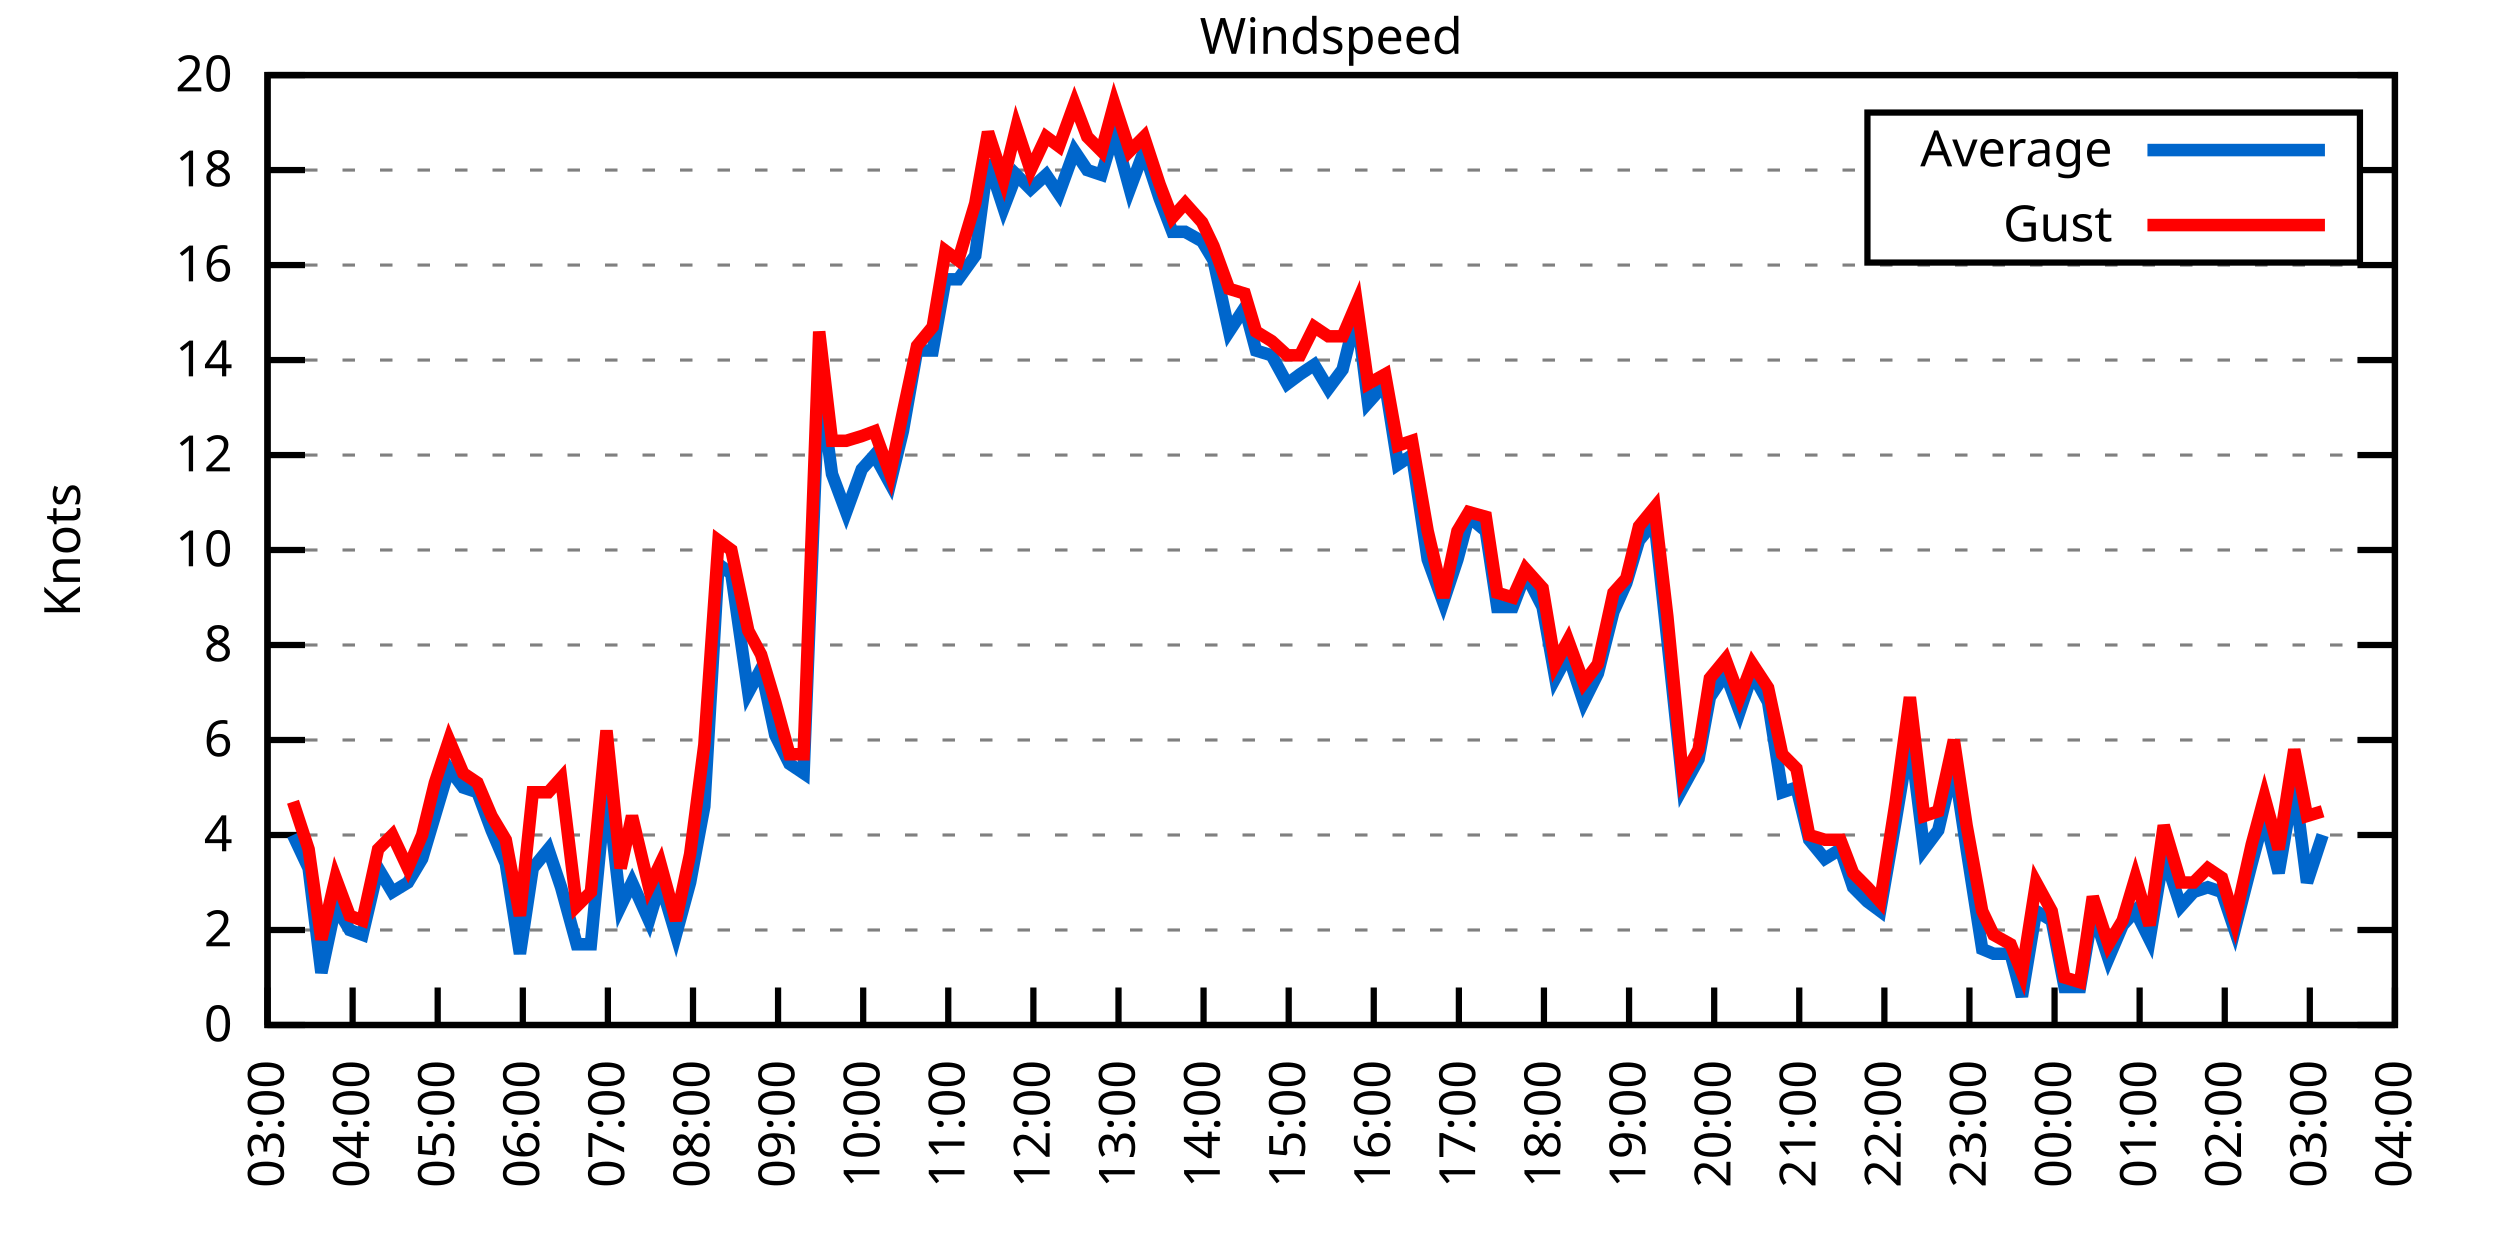
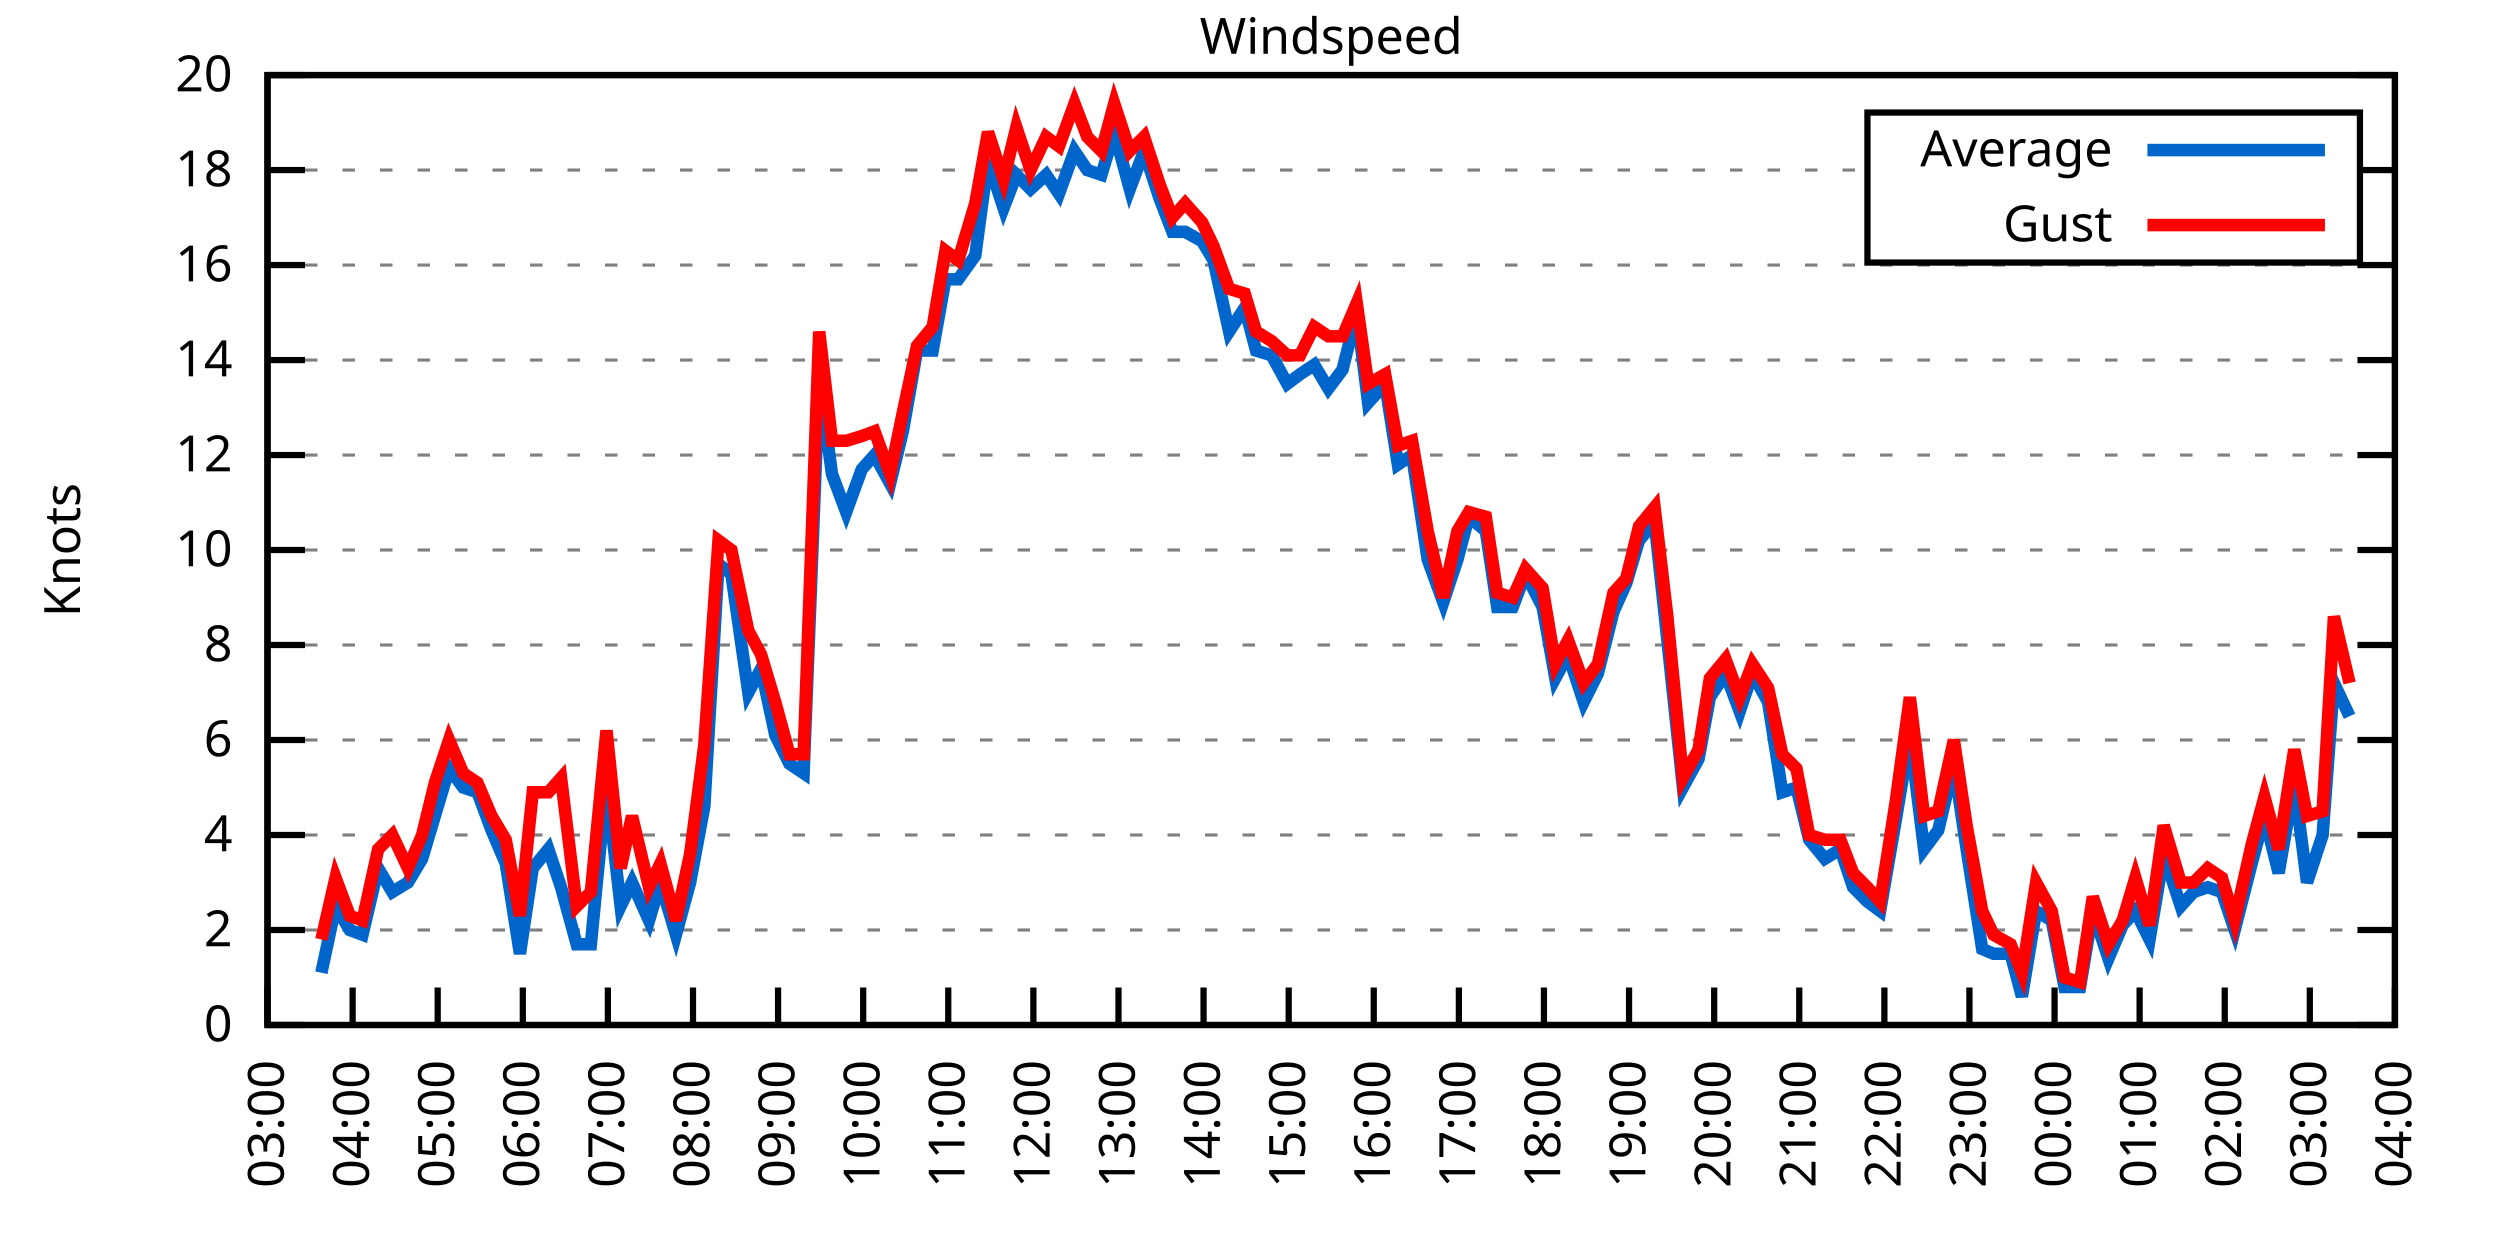
<svg xmlns="http://www.w3.org/2000/svg" xmlns:xlink="http://www.w3.org/1999/xlink" width="400" height="200" viewBox="0 0 400 200">
  <g id="gnuplot_canvas">
    <rect x="0" y="0" width="400" height="200" fill="none" />
    <defs>
      <circle id="gpDot" r="0.5" stroke-width="0.5" stroke="currentColor" />
      <path id="gpPt0" stroke-width="0.333" stroke="currentColor" d="M-1,0 h2 M0,-1 v2" />
      <path id="gpPt1" stroke-width="0.333" stroke="currentColor" d="M-1,-1 L1,1 M1,-1 L-1,1" />
      <path id="gpPt2" stroke-width="0.333" stroke="currentColor" d="M-1,0 L1,0 M0,-1 L0,1 M-1,-1 L1,1 M-1,1 L1,-1" />
      <rect id="gpPt3" stroke-width="0.333" stroke="currentColor" x="-1" y="-1" width="2" height="2" />
      <rect id="gpPt4" stroke-width="0.333" stroke="currentColor" fill="currentColor" x="-1" y="-1" width="2" height="2" />
      <circle id="gpPt5" stroke-width="0.333" stroke="currentColor" cx="0" cy="0" r="1" />
      <use xlink:href="#gpPt5" id="gpPt6" fill="currentColor" stroke="none" />
      <path id="gpPt7" stroke-width="0.333" stroke="currentColor" d="M0,-1.33 L-1.33,0.67 L1.33,0.67 z" />
      <use xlink:href="#gpPt7" id="gpPt8" fill="currentColor" stroke="none" />
      <use xlink:href="#gpPt7" id="gpPt9" stroke="currentColor" transform="rotate(180)" />
      <use xlink:href="#gpPt9" id="gpPt10" fill="currentColor" stroke="none" />
      <use xlink:href="#gpPt3" id="gpPt11" stroke="currentColor" transform="rotate(45)" />
      <use xlink:href="#gpPt11" id="gpPt12" fill="currentColor" stroke="none" />
      <path id="gpPt13" stroke-width="0.333" stroke="currentColor" d="M0,1.330 L1.265,0.411 L0.782,-1.067 L-0.782,-1.076 L-1.265,0.411 z" />
      <use xlink:href="#gpPt13" id="gpPt14" fill="currentColor" stroke="none" />
      <filter id="textbox" filterUnits="objectBoundingBox" x="0" y="0" height="1" width="1">
        <feFlood flood-color="white" flood-opacity="1" result="bgnd" />
        <feComposite in="SourceGraphic" in2="bgnd" operator="atop" />
      </filter>
      <filter id="greybox" filterUnits="objectBoundingBox" x="0" y="0" height="1" width="1">
        <feFlood flood-color="lightgrey" flood-opacity="1" result="grey" />
        <feComposite in="SourceGraphic" in2="grey" operator="atop" />
      </filter>
    </defs>
    <g fill="none" color="white" stroke="currentColor" stroke-width="1.00" stroke-linecap="butt" stroke-linejoin="miter">
</g>
    <g fill="none" color="black" stroke="currentColor" stroke-width="1.00" stroke-linecap="butt" stroke-linejoin="miter">
      <g stroke="none" shape-rendering="crispEdges">
        <polygon fill="rgb(255, 255, 255)" points="42.80,164.00 383.18,164.00 383.18,12.02 42.80,12.02 " />
      </g>
    </g>
    <g fill="none" color="black" stroke="currentColor" stroke-width="1.00" stroke-linecap="butt" stroke-linejoin="miter">
</g>
    <g fill="none" color="black" stroke="black" stroke-width="0.50" stroke-linecap="butt" stroke-linejoin="miter">
</g>
    <g fill="none" color="gray" stroke="currentColor" stroke-width="0.50" stroke-linecap="butt" stroke-linejoin="miter">
      <path stroke="gray" stroke-dasharray="2,4" class="gridline" d="M42.80,164.00 L383.19,164.00  " />
    </g>
    <g fill="none" color="gray" stroke="gray" stroke-width="1.00" stroke-linecap="butt" stroke-linejoin="miter">
</g>
    <g fill="none" color="black" stroke="currentColor" stroke-width="1.00" stroke-linecap="butt" stroke-linejoin="miter">
      <path stroke="black" d="M42.80,164.00 L48.80,164.00 M383.19,164.00 L377.19,164.00  " />
      <g transform="translate(37.20,166.60)" stroke="none" fill="black" font-family="Sans" font-size="8.00" text-anchor="end">
        <text>
          <tspan font-family="Sans"> 0</tspan>
        </text>
      </g>
    </g>
    <g fill="none" color="black" stroke="currentColor" stroke-width="1.00" stroke-linecap="butt" stroke-linejoin="miter">
</g>
    <g fill="none" color="black" stroke="black" stroke-width="0.50" stroke-linecap="butt" stroke-linejoin="miter">
</g>
    <g fill="none" color="gray" stroke="currentColor" stroke-width="0.50" stroke-linecap="butt" stroke-linejoin="miter">
      <path stroke="gray" stroke-dasharray="2,4" class="gridline" d="M42.80,148.80 L383.19,148.80  " />
    </g>
    <g fill="none" color="gray" stroke="gray" stroke-width="1.00" stroke-linecap="butt" stroke-linejoin="miter">
</g>
    <g fill="none" color="black" stroke="currentColor" stroke-width="1.00" stroke-linecap="butt" stroke-linejoin="miter">
      <path stroke="black" d="M42.80,148.80 L48.80,148.80 M383.19,148.80 L377.19,148.80  " />
      <g transform="translate(37.20,151.40)" stroke="none" fill="black" font-family="Sans" font-size="8.00" text-anchor="end">
        <text>
          <tspan font-family="Sans"> 2</tspan>
        </text>
      </g>
    </g>
    <g fill="none" color="black" stroke="currentColor" stroke-width="1.00" stroke-linecap="butt" stroke-linejoin="miter">
</g>
    <g fill="none" color="black" stroke="black" stroke-width="0.50" stroke-linecap="butt" stroke-linejoin="miter">
</g>
    <g fill="none" color="gray" stroke="currentColor" stroke-width="0.50" stroke-linecap="butt" stroke-linejoin="miter">
      <path stroke="gray" stroke-dasharray="2,4" class="gridline" d="M42.80,133.60 L383.19,133.60  " />
    </g>
    <g fill="none" color="gray" stroke="gray" stroke-width="1.00" stroke-linecap="butt" stroke-linejoin="miter">
</g>
    <g fill="none" color="black" stroke="currentColor" stroke-width="1.00" stroke-linecap="butt" stroke-linejoin="miter">
      <path stroke="black" d="M42.80,133.60 L48.80,133.60 M383.19,133.60 L377.19,133.60  " />
      <g transform="translate(37.20,136.20)" stroke="none" fill="black" font-family="Sans" font-size="8.00" text-anchor="end">
        <text>
          <tspan font-family="Sans"> 4</tspan>
        </text>
      </g>
    </g>
    <g fill="none" color="black" stroke="currentColor" stroke-width="1.00" stroke-linecap="butt" stroke-linejoin="miter">
</g>
    <g fill="none" color="black" stroke="black" stroke-width="0.50" stroke-linecap="butt" stroke-linejoin="miter">
</g>
    <g fill="none" color="gray" stroke="currentColor" stroke-width="0.50" stroke-linecap="butt" stroke-linejoin="miter">
      <path stroke="gray" stroke-dasharray="2,4" class="gridline" d="M42.80,118.40 L383.19,118.40  " />
    </g>
    <g fill="none" color="gray" stroke="gray" stroke-width="1.00" stroke-linecap="butt" stroke-linejoin="miter">
</g>
    <g fill="none" color="black" stroke="currentColor" stroke-width="1.00" stroke-linecap="butt" stroke-linejoin="miter">
      <path stroke="black" d="M42.80,118.40 L48.80,118.40 M383.19,118.40 L377.19,118.40  " />
      <g transform="translate(37.20,121.00)" stroke="none" fill="black" font-family="Sans" font-size="8.00" text-anchor="end">
        <text>
          <tspan font-family="Sans"> 6</tspan>
        </text>
      </g>
    </g>
    <g fill="none" color="black" stroke="currentColor" stroke-width="1.00" stroke-linecap="butt" stroke-linejoin="miter">
</g>
    <g fill="none" color="black" stroke="black" stroke-width="0.50" stroke-linecap="butt" stroke-linejoin="miter">
</g>
    <g fill="none" color="gray" stroke="currentColor" stroke-width="0.50" stroke-linecap="butt" stroke-linejoin="miter">
      <path stroke="gray" stroke-dasharray="2,4" class="gridline" d="M42.80,103.20 L383.19,103.20  " />
    </g>
    <g fill="none" color="gray" stroke="gray" stroke-width="1.00" stroke-linecap="butt" stroke-linejoin="miter">
</g>
    <g fill="none" color="black" stroke="currentColor" stroke-width="1.00" stroke-linecap="butt" stroke-linejoin="miter">
      <path stroke="black" d="M42.80,103.20 L48.80,103.20 M383.19,103.20 L377.19,103.20  " />
      <g transform="translate(37.20,105.80)" stroke="none" fill="black" font-family="Sans" font-size="8.00" text-anchor="end">
        <text>
          <tspan font-family="Sans"> 8</tspan>
        </text>
      </g>
    </g>
    <g fill="none" color="black" stroke="currentColor" stroke-width="1.00" stroke-linecap="butt" stroke-linejoin="miter">
</g>
    <g fill="none" color="black" stroke="black" stroke-width="0.50" stroke-linecap="butt" stroke-linejoin="miter">
</g>
    <g fill="none" color="gray" stroke="currentColor" stroke-width="0.50" stroke-linecap="butt" stroke-linejoin="miter">
      <path stroke="gray" stroke-dasharray="2,4" class="gridline" d="M42.80,88.00 L383.19,88.00  " />
    </g>
    <g fill="none" color="gray" stroke="gray" stroke-width="1.00" stroke-linecap="butt" stroke-linejoin="miter">
</g>
    <g fill="none" color="black" stroke="currentColor" stroke-width="1.00" stroke-linecap="butt" stroke-linejoin="miter">
      <path stroke="black" d="M42.80,88.00 L48.80,88.00 M383.19,88.00 L377.19,88.00  " />
      <g transform="translate(37.20,90.60)" stroke="none" fill="black" font-family="Sans" font-size="8.00" text-anchor="end">
        <text>
          <tspan font-family="Sans"> 10</tspan>
        </text>
      </g>
    </g>
    <g fill="none" color="black" stroke="currentColor" stroke-width="1.00" stroke-linecap="butt" stroke-linejoin="miter">
</g>
    <g fill="none" color="black" stroke="black" stroke-width="0.50" stroke-linecap="butt" stroke-linejoin="miter">
</g>
    <g fill="none" color="gray" stroke="currentColor" stroke-width="0.50" stroke-linecap="butt" stroke-linejoin="miter">
      <path stroke="gray" stroke-dasharray="2,4" class="gridline" d="M42.80,72.81 L383.19,72.81  " />
    </g>
    <g fill="none" color="gray" stroke="gray" stroke-width="1.00" stroke-linecap="butt" stroke-linejoin="miter">
</g>
    <g fill="none" color="black" stroke="currentColor" stroke-width="1.00" stroke-linecap="butt" stroke-linejoin="miter">
      <path stroke="black" d="M42.80,72.81 L48.80,72.81 M383.19,72.81 L377.19,72.81  " />
      <g transform="translate(37.20,75.41)" stroke="none" fill="black" font-family="Sans" font-size="8.00" text-anchor="end">
        <text>
          <tspan font-family="Sans"> 12</tspan>
        </text>
      </g>
    </g>
    <g fill="none" color="black" stroke="currentColor" stroke-width="1.00" stroke-linecap="butt" stroke-linejoin="miter">
</g>
    <g fill="none" color="black" stroke="black" stroke-width="0.50" stroke-linecap="butt" stroke-linejoin="miter">
</g>
    <g fill="none" color="gray" stroke="currentColor" stroke-width="0.50" stroke-linecap="butt" stroke-linejoin="miter">
      <path stroke="gray" stroke-dasharray="2,4" class="gridline" d="M42.80,57.61 L383.19,57.61  " />
    </g>
    <g fill="none" color="gray" stroke="gray" stroke-width="1.00" stroke-linecap="butt" stroke-linejoin="miter">
</g>
    <g fill="none" color="black" stroke="currentColor" stroke-width="1.00" stroke-linecap="butt" stroke-linejoin="miter">
      <path stroke="black" d="M42.80,57.61 L48.80,57.61 M383.19,57.61 L377.19,57.61  " />
      <g transform="translate(37.20,60.21)" stroke="none" fill="black" font-family="Sans" font-size="8.00" text-anchor="end">
        <text>
          <tspan font-family="Sans"> 14</tspan>
        </text>
      </g>
    </g>
    <g fill="none" color="black" stroke="currentColor" stroke-width="1.00" stroke-linecap="butt" stroke-linejoin="miter">
</g>
    <g fill="none" color="black" stroke="black" stroke-width="0.50" stroke-linecap="butt" stroke-linejoin="miter">
</g>
    <g fill="none" color="gray" stroke="currentColor" stroke-width="0.50" stroke-linecap="butt" stroke-linejoin="miter">
      <path stroke="gray" stroke-dasharray="2,4" class="gridline" d="M42.80,42.41 L383.19,42.41  " />
    </g>
    <g fill="none" color="gray" stroke="gray" stroke-width="1.00" stroke-linecap="butt" stroke-linejoin="miter">
</g>
    <g fill="none" color="black" stroke="currentColor" stroke-width="1.00" stroke-linecap="butt" stroke-linejoin="miter">
      <path stroke="black" d="M42.80,42.41 L48.80,42.41 M383.19,42.41 L377.19,42.41  " />
      <g transform="translate(37.20,45.01)" stroke="none" fill="black" font-family="Sans" font-size="8.00" text-anchor="end">
        <text>
          <tspan font-family="Sans"> 16</tspan>
        </text>
      </g>
    </g>
    <g fill="none" color="black" stroke="currentColor" stroke-width="1.00" stroke-linecap="butt" stroke-linejoin="miter">
</g>
    <g fill="none" color="black" stroke="black" stroke-width="0.50" stroke-linecap="butt" stroke-linejoin="miter">
</g>
    <g fill="none" color="gray" stroke="currentColor" stroke-width="0.50" stroke-linecap="butt" stroke-linejoin="miter">
      <path stroke="gray" stroke-dasharray="2,4" class="gridline" d="M42.80,27.21 L298.79,27.21 M377.59,27.21 L383.19,27.21  " />
    </g>
    <g fill="none" color="gray" stroke="gray" stroke-width="1.00" stroke-linecap="butt" stroke-linejoin="miter">
</g>
    <g fill="none" color="black" stroke="currentColor" stroke-width="1.00" stroke-linecap="butt" stroke-linejoin="miter">
      <path stroke="black" d="M42.80,27.21 L48.80,27.21 M383.19,27.21 L377.19,27.21  " />
      <g transform="translate(37.20,29.81)" stroke="none" fill="black" font-family="Sans" font-size="8.00" text-anchor="end">
        <text>
          <tspan font-family="Sans"> 18</tspan>
        </text>
      </g>
    </g>
    <g fill="none" color="black" stroke="currentColor" stroke-width="1.00" stroke-linecap="butt" stroke-linejoin="miter">
</g>
    <g fill="none" color="black" stroke="black" stroke-width="0.50" stroke-linecap="butt" stroke-linejoin="miter">
</g>
    <g fill="none" color="gray" stroke="currentColor" stroke-width="0.50" stroke-linecap="butt" stroke-linejoin="miter">
      <path stroke="gray" stroke-dasharray="2,4" class="gridline" d="M42.80,12.01 L383.19,12.01  " />
    </g>
    <g fill="none" color="gray" stroke="gray" stroke-width="1.00" stroke-linecap="butt" stroke-linejoin="miter">
</g>
    <g fill="none" color="black" stroke="currentColor" stroke-width="1.00" stroke-linecap="butt" stroke-linejoin="miter">
      <path stroke="black" d="M42.80,12.01 L48.80,12.01 M383.19,12.01 L377.19,12.01  " />
      <g transform="translate(37.20,14.61)" stroke="none" fill="black" font-family="Sans" font-size="8.00" text-anchor="end">
        <text>
          <tspan font-family="Sans"> 20</tspan>
        </text>
      </g>
    </g>
    <g fill="none" color="black" stroke="currentColor" stroke-width="1.00" stroke-linecap="butt" stroke-linejoin="miter">
      <path stroke="black" d="M42.80,164.00 L42.80,158.00  " />
      <g transform="translate(45.40,169.60) rotate(270.00)" stroke="none" fill="black" font-family="Sans" font-size="8.00" text-anchor="end">
        <text>
          <tspan font-family="Sans">03:00</tspan>
        </text>
      </g>
    </g>
    <g fill="none" color="black" stroke="currentColor" stroke-width="1.00" stroke-linecap="butt" stroke-linejoin="miter">
      <path stroke="black" d="M56.42,164.00 L56.42,158.00  " />
      <g transform="translate(59.02,169.60) rotate(270.00)" stroke="none" fill="black" font-family="Sans" font-size="8.00" text-anchor="end">
        <text>
          <tspan font-family="Sans">04:00</tspan>
        </text>
      </g>
    </g>
    <g fill="none" color="black" stroke="currentColor" stroke-width="1.00" stroke-linecap="butt" stroke-linejoin="miter">
      <path stroke="black" d="M70.03,164.00 L70.03,158.00  " />
      <g transform="translate(72.63,169.60) rotate(270.00)" stroke="none" fill="black" font-family="Sans" font-size="8.00" text-anchor="end">
        <text>
          <tspan font-family="Sans">05:00</tspan>
        </text>
      </g>
    </g>
    <g fill="none" color="black" stroke="currentColor" stroke-width="1.00" stroke-linecap="butt" stroke-linejoin="miter">
      <path stroke="black" d="M83.65,164.00 L83.65,158.00  " />
      <g transform="translate(86.25,169.60) rotate(270.00)" stroke="none" fill="black" font-family="Sans" font-size="8.00" text-anchor="end">
        <text>
          <tspan font-family="Sans">06:00</tspan>
        </text>
      </g>
    </g>
    <g fill="none" color="black" stroke="currentColor" stroke-width="1.00" stroke-linecap="butt" stroke-linejoin="miter">
      <path stroke="black" d="M97.26,164.00 L97.26,158.00  " />
      <g transform="translate(99.86,169.60) rotate(270.00)" stroke="none" fill="black" font-family="Sans" font-size="8.00" text-anchor="end">
        <text>
          <tspan font-family="Sans">07:00</tspan>
        </text>
      </g>
    </g>
    <g fill="none" color="black" stroke="currentColor" stroke-width="1.00" stroke-linecap="butt" stroke-linejoin="miter">
      <path stroke="black" d="M110.88,164.00 L110.88,158.00  " />
      <g transform="translate(113.48,169.60) rotate(270.00)" stroke="none" fill="black" font-family="Sans" font-size="8.00" text-anchor="end">
        <text>
          <tspan font-family="Sans">08:00</tspan>
        </text>
      </g>
    </g>
    <g fill="none" color="black" stroke="currentColor" stroke-width="1.00" stroke-linecap="butt" stroke-linejoin="miter">
      <path stroke="black" d="M124.49,164.00 L124.49,158.00  " />
      <g transform="translate(127.09,169.60) rotate(270.00)" stroke="none" fill="black" font-family="Sans" font-size="8.00" text-anchor="end">
        <text>
          <tspan font-family="Sans">09:00</tspan>
        </text>
      </g>
    </g>
    <g fill="none" color="black" stroke="currentColor" stroke-width="1.00" stroke-linecap="butt" stroke-linejoin="miter">
      <path stroke="black" d="M138.11,164.00 L138.11,158.00  " />
      <g transform="translate(140.71,169.60) rotate(270.00)" stroke="none" fill="black" font-family="Sans" font-size="8.00" text-anchor="end">
        <text>
          <tspan font-family="Sans">10:00</tspan>
        </text>
      </g>
    </g>
    <g fill="none" color="black" stroke="currentColor" stroke-width="1.00" stroke-linecap="butt" stroke-linejoin="miter">
      <path stroke="black" d="M151.72,164.00 L151.72,158.00  " />
      <g transform="translate(154.32,169.60) rotate(270.00)" stroke="none" fill="black" font-family="Sans" font-size="8.00" text-anchor="end">
        <text>
          <tspan font-family="Sans">11:00</tspan>
        </text>
      </g>
    </g>
    <g fill="none" color="black" stroke="currentColor" stroke-width="1.00" stroke-linecap="butt" stroke-linejoin="miter">
      <path stroke="black" d="M165.34,164.00 L165.34,158.00  " />
      <g transform="translate(167.94,169.60) rotate(270.00)" stroke="none" fill="black" font-family="Sans" font-size="8.00" text-anchor="end">
        <text>
          <tspan font-family="Sans">12:00</tspan>
        </text>
      </g>
    </g>
    <g fill="none" color="black" stroke="currentColor" stroke-width="1.00" stroke-linecap="butt" stroke-linejoin="miter">
      <path stroke="black" d="M178.96,164.00 L178.96,158.00  " />
      <g transform="translate(181.56,169.60) rotate(270.00)" stroke="none" fill="black" font-family="Sans" font-size="8.00" text-anchor="end">
        <text>
          <tspan font-family="Sans">13:00</tspan>
        </text>
      </g>
    </g>
    <g fill="none" color="black" stroke="currentColor" stroke-width="1.00" stroke-linecap="butt" stroke-linejoin="miter">
      <path stroke="black" d="M192.57,164.00 L192.57,158.00  " />
      <g transform="translate(195.17,169.60) rotate(270.00)" stroke="none" fill="black" font-family="Sans" font-size="8.00" text-anchor="end">
        <text>
          <tspan font-family="Sans">14:00</tspan>
        </text>
      </g>
    </g>
    <g fill="none" color="black" stroke="currentColor" stroke-width="1.00" stroke-linecap="butt" stroke-linejoin="miter">
      <path stroke="black" d="M206.19,164.00 L206.19,158.00  " />
      <g transform="translate(208.79,169.60) rotate(270.00)" stroke="none" fill="black" font-family="Sans" font-size="8.00" text-anchor="end">
        <text>
          <tspan font-family="Sans">15:00</tspan>
        </text>
      </g>
    </g>
    <g fill="none" color="black" stroke="currentColor" stroke-width="1.00" stroke-linecap="butt" stroke-linejoin="miter">
      <path stroke="black" d="M219.80,164.00 L219.80,158.00  " />
      <g transform="translate(222.40,169.60) rotate(270.00)" stroke="none" fill="black" font-family="Sans" font-size="8.00" text-anchor="end">
        <text>
          <tspan font-family="Sans">16:00</tspan>
        </text>
      </g>
    </g>
    <g fill="none" color="black" stroke="currentColor" stroke-width="1.00" stroke-linecap="butt" stroke-linejoin="miter">
      <path stroke="black" d="M233.42,164.00 L233.42,158.00  " />
      <g transform="translate(236.02,169.60) rotate(270.00)" stroke="none" fill="black" font-family="Sans" font-size="8.00" text-anchor="end">
        <text>
          <tspan font-family="Sans">17:00</tspan>
        </text>
      </g>
    </g>
    <g fill="none" color="black" stroke="currentColor" stroke-width="1.00" stroke-linecap="butt" stroke-linejoin="miter">
      <path stroke="black" d="M247.03,164.00 L247.03,158.00  " />
      <g transform="translate(249.63,169.60) rotate(270.00)" stroke="none" fill="black" font-family="Sans" font-size="8.00" text-anchor="end">
        <text>
          <tspan font-family="Sans">18:00</tspan>
        </text>
      </g>
    </g>
    <g fill="none" color="black" stroke="currentColor" stroke-width="1.00" stroke-linecap="butt" stroke-linejoin="miter">
      <path stroke="black" d="M260.65,164.00 L260.65,158.00  " />
      <g transform="translate(263.25,169.60) rotate(270.00)" stroke="none" fill="black" font-family="Sans" font-size="8.00" text-anchor="end">
        <text>
          <tspan font-family="Sans">19:00</tspan>
        </text>
      </g>
    </g>
    <g fill="none" color="black" stroke="currentColor" stroke-width="1.00" stroke-linecap="butt" stroke-linejoin="miter">
      <path stroke="black" d="M274.27,164.00 L274.27,158.00  " />
      <g transform="translate(276.87,169.60) rotate(270.00)" stroke="none" fill="black" font-family="Sans" font-size="8.00" text-anchor="end">
        <text>
          <tspan font-family="Sans">20:00</tspan>
        </text>
      </g>
    </g>
    <g fill="none" color="black" stroke="currentColor" stroke-width="1.00" stroke-linecap="butt" stroke-linejoin="miter">
      <path stroke="black" d="M287.88,164.00 L287.88,158.00  " />
      <g transform="translate(290.48,169.60) rotate(270.00)" stroke="none" fill="black" font-family="Sans" font-size="8.00" text-anchor="end">
        <text>
          <tspan font-family="Sans">21:00</tspan>
        </text>
      </g>
    </g>
    <g fill="none" color="black" stroke="currentColor" stroke-width="1.00" stroke-linecap="butt" stroke-linejoin="miter">
      <path stroke="black" d="M301.50,164.00 L301.50,158.00  " />
      <g transform="translate(304.10,169.60) rotate(270.00)" stroke="none" fill="black" font-family="Sans" font-size="8.00" text-anchor="end">
        <text>
          <tspan font-family="Sans">22:00</tspan>
        </text>
      </g>
    </g>
    <g fill="none" color="black" stroke="currentColor" stroke-width="1.00" stroke-linecap="butt" stroke-linejoin="miter">
      <path stroke="black" d="M315.11,164.00 L315.11,158.00  " />
      <g transform="translate(317.71,169.60) rotate(270.00)" stroke="none" fill="black" font-family="Sans" font-size="8.00" text-anchor="end">
        <text>
          <tspan font-family="Sans">23:00</tspan>
        </text>
      </g>
    </g>
    <g fill="none" color="black" stroke="currentColor" stroke-width="1.00" stroke-linecap="butt" stroke-linejoin="miter">
      <path stroke="black" d="M328.73,164.00 L328.73,158.00  " />
      <g transform="translate(331.33,169.60) rotate(270.00)" stroke="none" fill="black" font-family="Sans" font-size="8.00" text-anchor="end">
        <text>
          <tspan font-family="Sans">00:00</tspan>
        </text>
      </g>
    </g>
    <g fill="none" color="black" stroke="currentColor" stroke-width="1.00" stroke-linecap="butt" stroke-linejoin="miter">
      <path stroke="black" d="M342.34,164.00 L342.34,158.00  " />
      <g transform="translate(344.94,169.60) rotate(270.00)" stroke="none" fill="black" font-family="Sans" font-size="8.00" text-anchor="end">
        <text>
          <tspan font-family="Sans">01:00</tspan>
        </text>
      </g>
    </g>
    <g fill="none" color="black" stroke="currentColor" stroke-width="1.00" stroke-linecap="butt" stroke-linejoin="miter">
      <path stroke="black" d="M355.96,164.00 L355.96,158.00  " />
      <g transform="translate(358.56,169.60) rotate(270.00)" stroke="none" fill="black" font-family="Sans" font-size="8.00" text-anchor="end">
        <text>
          <tspan font-family="Sans">02:00</tspan>
        </text>
      </g>
    </g>
    <g fill="none" color="black" stroke="currentColor" stroke-width="1.00" stroke-linecap="butt" stroke-linejoin="miter">
      <path stroke="black" d="M369.57,164.00 L369.57,158.00  " />
      <g transform="translate(372.17,169.60) rotate(270.00)" stroke="none" fill="black" font-family="Sans" font-size="8.00" text-anchor="end">
        <text>
          <tspan font-family="Sans">03:00</tspan>
        </text>
      </g>
    </g>
    <g fill="none" color="black" stroke="currentColor" stroke-width="1.00" stroke-linecap="butt" stroke-linejoin="miter">
      <path stroke="black" d="M383.19,164.00 L383.19,158.00  " />
      <g transform="translate(385.79,169.60) rotate(270.00)" stroke="none" fill="black" font-family="Sans" font-size="8.00" text-anchor="end">
        <text>
          <tspan font-family="Sans">04:00</tspan>
        </text>
      </g>
    </g>
    <g fill="none" color="black" stroke="currentColor" stroke-width="1.00" stroke-linecap="butt" stroke-linejoin="miter">
</g>
    <g fill="none" color="black" stroke="currentColor" stroke-width="1.00" stroke-linecap="butt" stroke-linejoin="miter">
      <path stroke="black" d="M42.80,12.01 L42.80,164.00 L383.19,164.00 L383.19,12.01 L42.80,12.01 Z  " />
    </g>
    <g fill="none" color="black" stroke="currentColor" stroke-width="1.00" stroke-linecap="butt" stroke-linejoin="miter">
</g>
    <g fill="none" color="black" stroke="currentColor" stroke-width="1.00" stroke-linecap="butt" stroke-linejoin="miter">
      <path stroke="black" d="M298.79,42.01 L298.79,18.01 L377.59,18.01 L377.59,42.01 L298.79,42.01 Z  " />
    </g>
    <g id="Windspeed_plot_1">
      <g fill="none" color="white" stroke="black" stroke-width="2.00" stroke-linecap="butt" stroke-linejoin="miter">
</g>
      <g fill="none" color="black" stroke="currentColor" stroke-width="2.00" stroke-linecap="butt" stroke-linejoin="miter">
        <g transform="translate(337.99,26.61)" stroke="none" fill="black" font-family="Sans" font-size="8.00" text-anchor="end">
          <text>
            <tspan font-family="Sans">Average</tspan>
          </text>
        </g>
      </g>
      <g fill="none" color="black" stroke="currentColor" stroke-width="2.00" stroke-linecap="butt" stroke-linejoin="miter">
-         <path stroke="rgb(  0, 102, 204)" d="M343.59,24.01 L371.99,24.01 M46.88,133.60 L49.38,138.92 L51.42,155.64 L53.69,145.00 L55.96,148.80 L58.00,149.56   L60.50,138.92 L62.77,142.72 L65.27,141.20 L67.54,137.40 L69.58,130.56 L71.85,122.96 L74.12,126.00 L76.39,126.76   L78.65,132.84 L80.92,138.16 L83.19,152.60 L85.24,138.92 L87.73,135.88 L89.77,141.96 L92.27,151.08 L94.54,151.08   L97.04,125.24 L99.30,145.00 L101.12,141.20 L103.84,147.28 L105.66,141.20 L108.15,149.56 L110.42,141.20 L112.69,129.04   L114.96,90.28 L117.01,91.80 L119.73,110.80 L121.77,107.00 L124.04,117.64 L126.31,122.20 L128.58,123.72 L131.07,60.65   L133.12,75.85 L135.39,81.93 L137.88,75.09 L139.92,72.81 L142.42,77.37 L144.46,69.01 L146.73,56.09 L149.23,56.09   L151.27,44.69 L153.31,44.69 L156.04,40.89 L158.08,25.69 L160.57,33.29 L162.62,27.97 L164.89,30.25 L167.38,27.97   L169.43,31.01 L171.92,24.17 L173.96,27.21 L176.23,27.97 L178.28,21.13 L180.77,30.25 L183.04,24.17 L185.54,31.77   L187.58,37.09 L189.62,37.09 L192.34,38.61 L194.16,41.65 L196.66,53.05 L199.15,49.25 L200.97,56.09 L203.46,56.85   L205.96,61.41 L208.00,59.89 L210.27,58.37 L212.54,62.17 L214.81,59.13 L217.08,50.01 L218.90,64.45 L221.62,61.41   L223.66,74.33 L225.93,72.81 L228.43,89.52 L230.92,96.36 L233.19,89.52 L235.01,82.69 L237.73,84.97 L239.55,97.12   L242.04,97.12 L244.08,91.80 L246.81,97.12 L248.85,108.52 L250.89,104.72 L253.39,112.32 L255.66,107.76 L258.15,97.88   L260.20,93.32 L262.24,86.49 L264.73,83.45 L266.78,102.44 L269.27,126.00 L271.77,121.44 L273.58,111.56 L276.08,107.76   L278.35,113.84 L280.39,107.76 L282.89,112.32 L285.16,126.76 L287.43,126.00 L289.47,134.36 L291.97,137.40 L294.46,135.88   L296.50,141.96 L298.77,144.24 L300.82,145.76 L303.31,131.32 L305.58,117.64 L307.85,135.88 L310.12,132.84 L312.62,122.20   L314.66,135.88 L317.15,151.84 L318.97,152.60 L321.69,152.60 L323.51,159.44 L325.78,145.76 L328.27,147.28 L330.32,157.92   L332.81,157.92 L334.85,145.76 L337.35,153.36 L339.62,148.04 L341.66,145.76 L343.93,150.32 L346.20,136.64 L348.92,145.00   L350.97,142.72 L353.24,141.96 L355.50,142.72 L357.55,148.80 L360.27,138.16 L362.31,130.56 L364.58,139.68 L367.08,125.24   L369.12,141.20 L371.62,133.60  " />
+         <path stroke="rgb(  0, 102, 204)" d="M343.59,24.01 L371.99,24.01 M51.42,155.64 L53.69,145.00 L55.96,148.80 L58.00,149.56 L60.50,138.92 L62.77,142.72   L65.27,141.20 L67.54,137.40 L69.58,130.56 L71.85,122.96 L74.12,126.00 L76.39,126.76 L78.65,132.84 L80.92,138.16   L83.19,152.60 L85.24,138.92 L87.73,135.88 L89.77,141.96 L92.27,151.08 L94.54,151.08 L97.04,125.24 L99.30,145.00   L101.12,141.20 L103.84,147.28 L105.66,141.20 L108.15,149.56 L110.42,141.20 L112.69,129.04 L114.96,90.28 L117.01,91.80   L119.73,110.80 L121.77,107.00 L124.04,117.64 L126.31,122.20 L128.58,123.72 L131.07,60.65 L133.12,75.85 L135.39,81.93   L137.88,75.09 L139.92,72.81 L142.42,77.37 L144.46,69.01 L146.73,56.09 L149.23,56.09 L151.27,44.69 L153.31,44.69   L156.04,40.89 L158.08,25.69 L160.57,33.29 L162.62,27.97 L164.89,30.25 L167.38,27.97 L169.43,31.01 L171.92,24.17   L173.96,27.21 L176.23,27.97 L178.28,21.13 L180.77,30.25 L183.04,24.17 L185.54,31.77 L187.58,37.09 L189.62,37.09   L192.34,38.61 L194.16,41.65 L196.66,53.05 L199.15,49.25 L200.97,56.09 L203.46,56.85 L205.96,61.41 L208.00,59.89   L210.27,58.37 L212.54,62.17 L214.81,59.13 L217.08,50.01 L218.90,64.45 L221.62,61.41 L223.66,74.33 L225.93,72.81   L228.43,89.52 L230.92,96.36 L233.19,89.52 L235.01,82.69 L237.73,84.97 L239.55,97.12 L242.04,97.12 L244.08,91.80   L246.81,97.12 L248.85,108.52 L250.89,104.72 L253.39,112.32 L255.66,107.76 L258.15,97.88 L260.20,93.32 L262.24,86.49   L264.73,83.45 L266.78,102.44 L269.27,126.00 L271.77,121.44 L273.58,111.56 L276.08,107.76 L278.35,113.84 L280.39,107.76   L282.89,112.32 L285.16,126.76 L287.43,126.00 L289.47,134.36 L291.97,137.40 L294.46,135.88 L296.50,141.96 L298.77,144.24   L300.82,145.76 L303.31,131.32 L305.58,117.64 L307.85,135.88 L310.12,132.84 L312.62,122.20 L314.66,135.88 L317.15,151.84   L318.97,152.60 L321.69,152.60 L323.51,159.44 L325.78,145.76 L328.27,147.28 L330.32,157.92 L332.81,157.92 L334.85,145.76   L337.35,153.36 L339.62,148.04 L341.66,145.76 L343.93,150.32 L346.20,136.64 L348.92,145.00 L350.97,142.72 L353.24,141.96   L355.50,142.72 L357.55,148.80 L360.27,138.16 L362.31,130.56 L364.58,139.68 L367.08,125.24 L369.12,141.20 L371.62,133.60   L373.43,109.28 L375.93,114.60  " />
      </g>
    </g>
    <g id="Windspeed_plot_2">
      <g fill="none" color="black" stroke="currentColor" stroke-width="2.00" stroke-linecap="butt" stroke-linejoin="miter">
        <g transform="translate(337.99,38.61)" stroke="none" fill="black" font-family="Sans" font-size="8.00" text-anchor="end">
          <text>
            <tspan font-family="Sans">Gust</tspan>
          </text>
        </g>
      </g>
      <g fill="none" color="black" stroke="currentColor" stroke-width="2.00" stroke-linecap="butt" stroke-linejoin="miter">
-         <path stroke="rgb(255,   0,   0)" d="M343.59,36.01 L371.99,36.01 M46.88,128.28 L49.38,135.88 L51.42,150.32 L53.69,140.44 L55.96,146.52 L58.00,147.28   L60.50,135.88 L62.77,133.60 L65.27,138.92 L67.54,133.60 L69.58,125.24 L71.85,118.40 L74.12,123.72 L76.39,125.24   L78.65,130.56 L80.92,134.36 L83.19,146.52 L85.24,126.76 L87.73,126.76 L89.77,124.48 L92.27,145.00 L94.54,142.72   L97.04,116.88 L99.30,138.92 L101.12,130.56 L103.84,141.96 L105.66,138.16 L108.15,147.28 L110.42,136.64 L112.69,119.16   L114.96,86.49 L117.01,88.00 L119.73,100.92 L121.77,104.72 L124.04,112.32 L126.31,120.68 L128.58,120.68 L131.07,53.05   L133.12,70.53 L135.39,70.53 L137.88,69.77 L139.92,69.01 L142.42,75.85 L144.46,65.97 L146.73,55.33 L149.23,52.29   L151.27,40.13 L153.31,41.65 L156.04,32.53 L158.08,21.13 L160.57,28.73 L162.62,20.37 L164.89,27.21 L167.38,21.89   L169.43,23.41 L171.92,16.57 L173.96,21.89 L176.23,24.17 L178.28,16.57 L180.77,24.17 L183.04,21.89 L185.54,29.49   L187.58,34.81 L189.62,32.53 L192.34,35.57 L194.16,39.37 L196.66,46.21 L199.15,46.97 L200.97,53.05 L203.46,54.57   L205.96,56.85 L208.00,56.85 L210.27,52.29 L212.54,53.81 L214.81,53.81 L217.08,48.49 L218.90,61.41 L221.62,59.89   L223.66,71.29 L225.93,70.53 L228.43,84.97 L230.92,95.60 L233.19,84.97 L235.01,81.93 L237.73,82.69 L239.55,94.84   L242.04,95.60 L244.08,91.04 L246.81,94.08 L248.85,106.24 L250.89,102.44 L253.39,109.28 L255.66,106.24 L258.15,94.84   L260.20,92.56 L262.24,84.21 L264.73,81.17 L266.78,98.64 L269.27,124.48 L271.77,119.92 L273.58,108.52 L276.08,105.48   L278.35,111.56 L280.39,106.24 L282.89,110.04 L285.16,120.68 L287.43,122.96 L289.47,133.60 L291.97,134.36 L294.46,134.36   L296.50,139.68 L298.77,141.96 L300.82,144.24 L303.31,128.28 L305.58,111.56 L307.85,130.56 L310.12,129.80 L312.62,118.40   L314.66,132.08 L317.15,145.76 L318.97,149.56 L321.69,151.08 L323.51,155.64 L325.78,141.20 L328.27,145.76 L330.32,156.40   L332.81,157.16 L334.85,143.48 L337.35,151.08 L339.62,147.28 L341.66,140.44 L343.93,148.04 L346.20,132.08 L348.92,141.20   L350.97,141.20 L353.24,138.92 L355.50,140.44 L357.55,147.28 L360.27,135.12 L362.31,127.52 L364.58,135.88 L367.08,119.92   L369.12,130.56 L371.62,129.80  " />
+         <path stroke="rgb(255,   0,   0)" d="M343.59,36.01 L371.99,36.01 M51.42,150.32 L53.69,140.44 L55.96,146.52 L58.00,147.28 L60.50,135.88 L62.77,133.60   L65.27,138.92 L67.54,133.60 L69.58,125.24 L71.85,118.40 L74.12,123.72 L76.39,125.24 L78.65,130.56 L80.92,134.36   L83.19,146.52 L85.24,126.76 L87.73,126.76 L89.77,124.48 L92.27,145.00 L94.54,142.72 L97.04,116.88 L99.30,138.92   L101.12,130.56 L103.84,141.96 L105.66,138.16 L108.15,147.28 L110.42,136.64 L112.69,119.16 L114.96,86.49 L117.01,88.00   L119.73,100.92 L121.77,104.72 L124.04,112.32 L126.31,120.68 L128.58,120.68 L131.07,53.05 L133.12,70.53 L135.39,70.53   L137.88,69.77 L139.92,69.01 L142.42,75.85 L144.46,65.97 L146.73,55.33 L149.23,52.29 L151.27,40.13 L153.31,41.65   L156.04,32.53 L158.08,21.13 L160.57,28.73 L162.62,20.37 L164.89,27.21 L167.38,21.89 L169.43,23.41 L171.92,16.57   L173.96,21.89 L176.23,24.17 L178.28,16.57 L180.77,24.17 L183.04,21.89 L185.54,29.49 L187.58,34.81 L189.62,32.53   L192.34,35.57 L194.16,39.37 L196.66,46.21 L199.15,46.97 L200.97,53.05 L203.46,54.57 L205.96,56.85 L208.00,56.85   L210.27,52.29 L212.54,53.81 L214.81,53.81 L217.08,48.49 L218.90,61.41 L221.62,59.89 L223.66,71.29 L225.93,70.53   L228.43,84.97 L230.92,95.60 L233.19,84.97 L235.01,81.93 L237.73,82.69 L239.55,94.84 L242.04,95.60 L244.08,91.04   L246.81,94.08 L248.85,106.24 L250.89,102.44 L253.39,109.28 L255.66,106.24 L258.15,94.84 L260.20,92.56 L262.24,84.21   L264.73,81.17 L266.78,98.64 L269.27,124.48 L271.77,119.92 L273.58,108.52 L276.08,105.48 L278.35,111.56 L280.39,106.24   L282.89,110.04 L285.16,120.68 L287.43,122.96 L289.47,133.60 L291.97,134.36 L294.46,134.36 L296.50,139.68 L298.77,141.96   L300.82,144.24 L303.31,128.28 L305.58,111.56 L307.85,130.56 L310.12,129.80 L312.62,118.40 L314.66,132.08 L317.15,145.76   L318.97,149.56 L321.69,151.08 L323.51,155.64 L325.78,141.20 L328.27,145.76 L330.32,156.40 L332.81,157.16 L334.85,143.48   L337.35,151.08 L339.62,147.28 L341.66,140.44 L343.93,148.04 L346.20,132.08 L348.92,141.20 L350.97,141.20 L353.24,138.92   L355.50,140.44 L357.55,147.28 L360.27,135.12 L362.31,127.52 L364.58,135.88 L367.08,119.92 L369.12,130.56 L371.62,129.80   L373.43,98.64 L375.93,109.28  " />
      </g>
    </g>
    <g fill="none" color="black" stroke="currentColor" stroke-width="2.00" stroke-linecap="butt" stroke-linejoin="miter">
</g>
    <g fill="none" color="black" stroke="black" stroke-width="1.00" stroke-linecap="butt" stroke-linejoin="miter">
</g>
    <g fill="none" color="black" stroke="currentColor" stroke-width="1.00" stroke-linecap="butt" stroke-linejoin="miter">
      <path stroke="black" d="M42.80,12.01 L42.80,164.00 L383.19,164.00 L383.19,12.01 L42.80,12.01 Z  " />
      <g transform="translate(12.80,88.01) rotate(270.00)" stroke="none" fill="black" font-family="Sans" font-size="8.00" text-anchor="middle">
        <text>
          <tspan font-family="Sans">Knots</tspan>
        </text>
      </g>
    </g>
    <g fill="none" color="black" stroke="currentColor" stroke-width="1.00" stroke-linecap="butt" stroke-linejoin="miter">
</g>
    <g fill="none" color="black" stroke="currentColor" stroke-width="1.00" stroke-linecap="butt" stroke-linejoin="miter">
      <g transform="translate(212.99,8.61)" stroke="none" fill="black" font-family="Sans" font-size="8.00" text-anchor="middle">
        <text>
          <tspan font-family="Sans">Windspeed</tspan>
        </text>
      </g>
    </g>
    <g fill="none" color="black" stroke="currentColor" stroke-width="1.00" stroke-linecap="butt" stroke-linejoin="miter">
</g>
  </g>
</svg>
